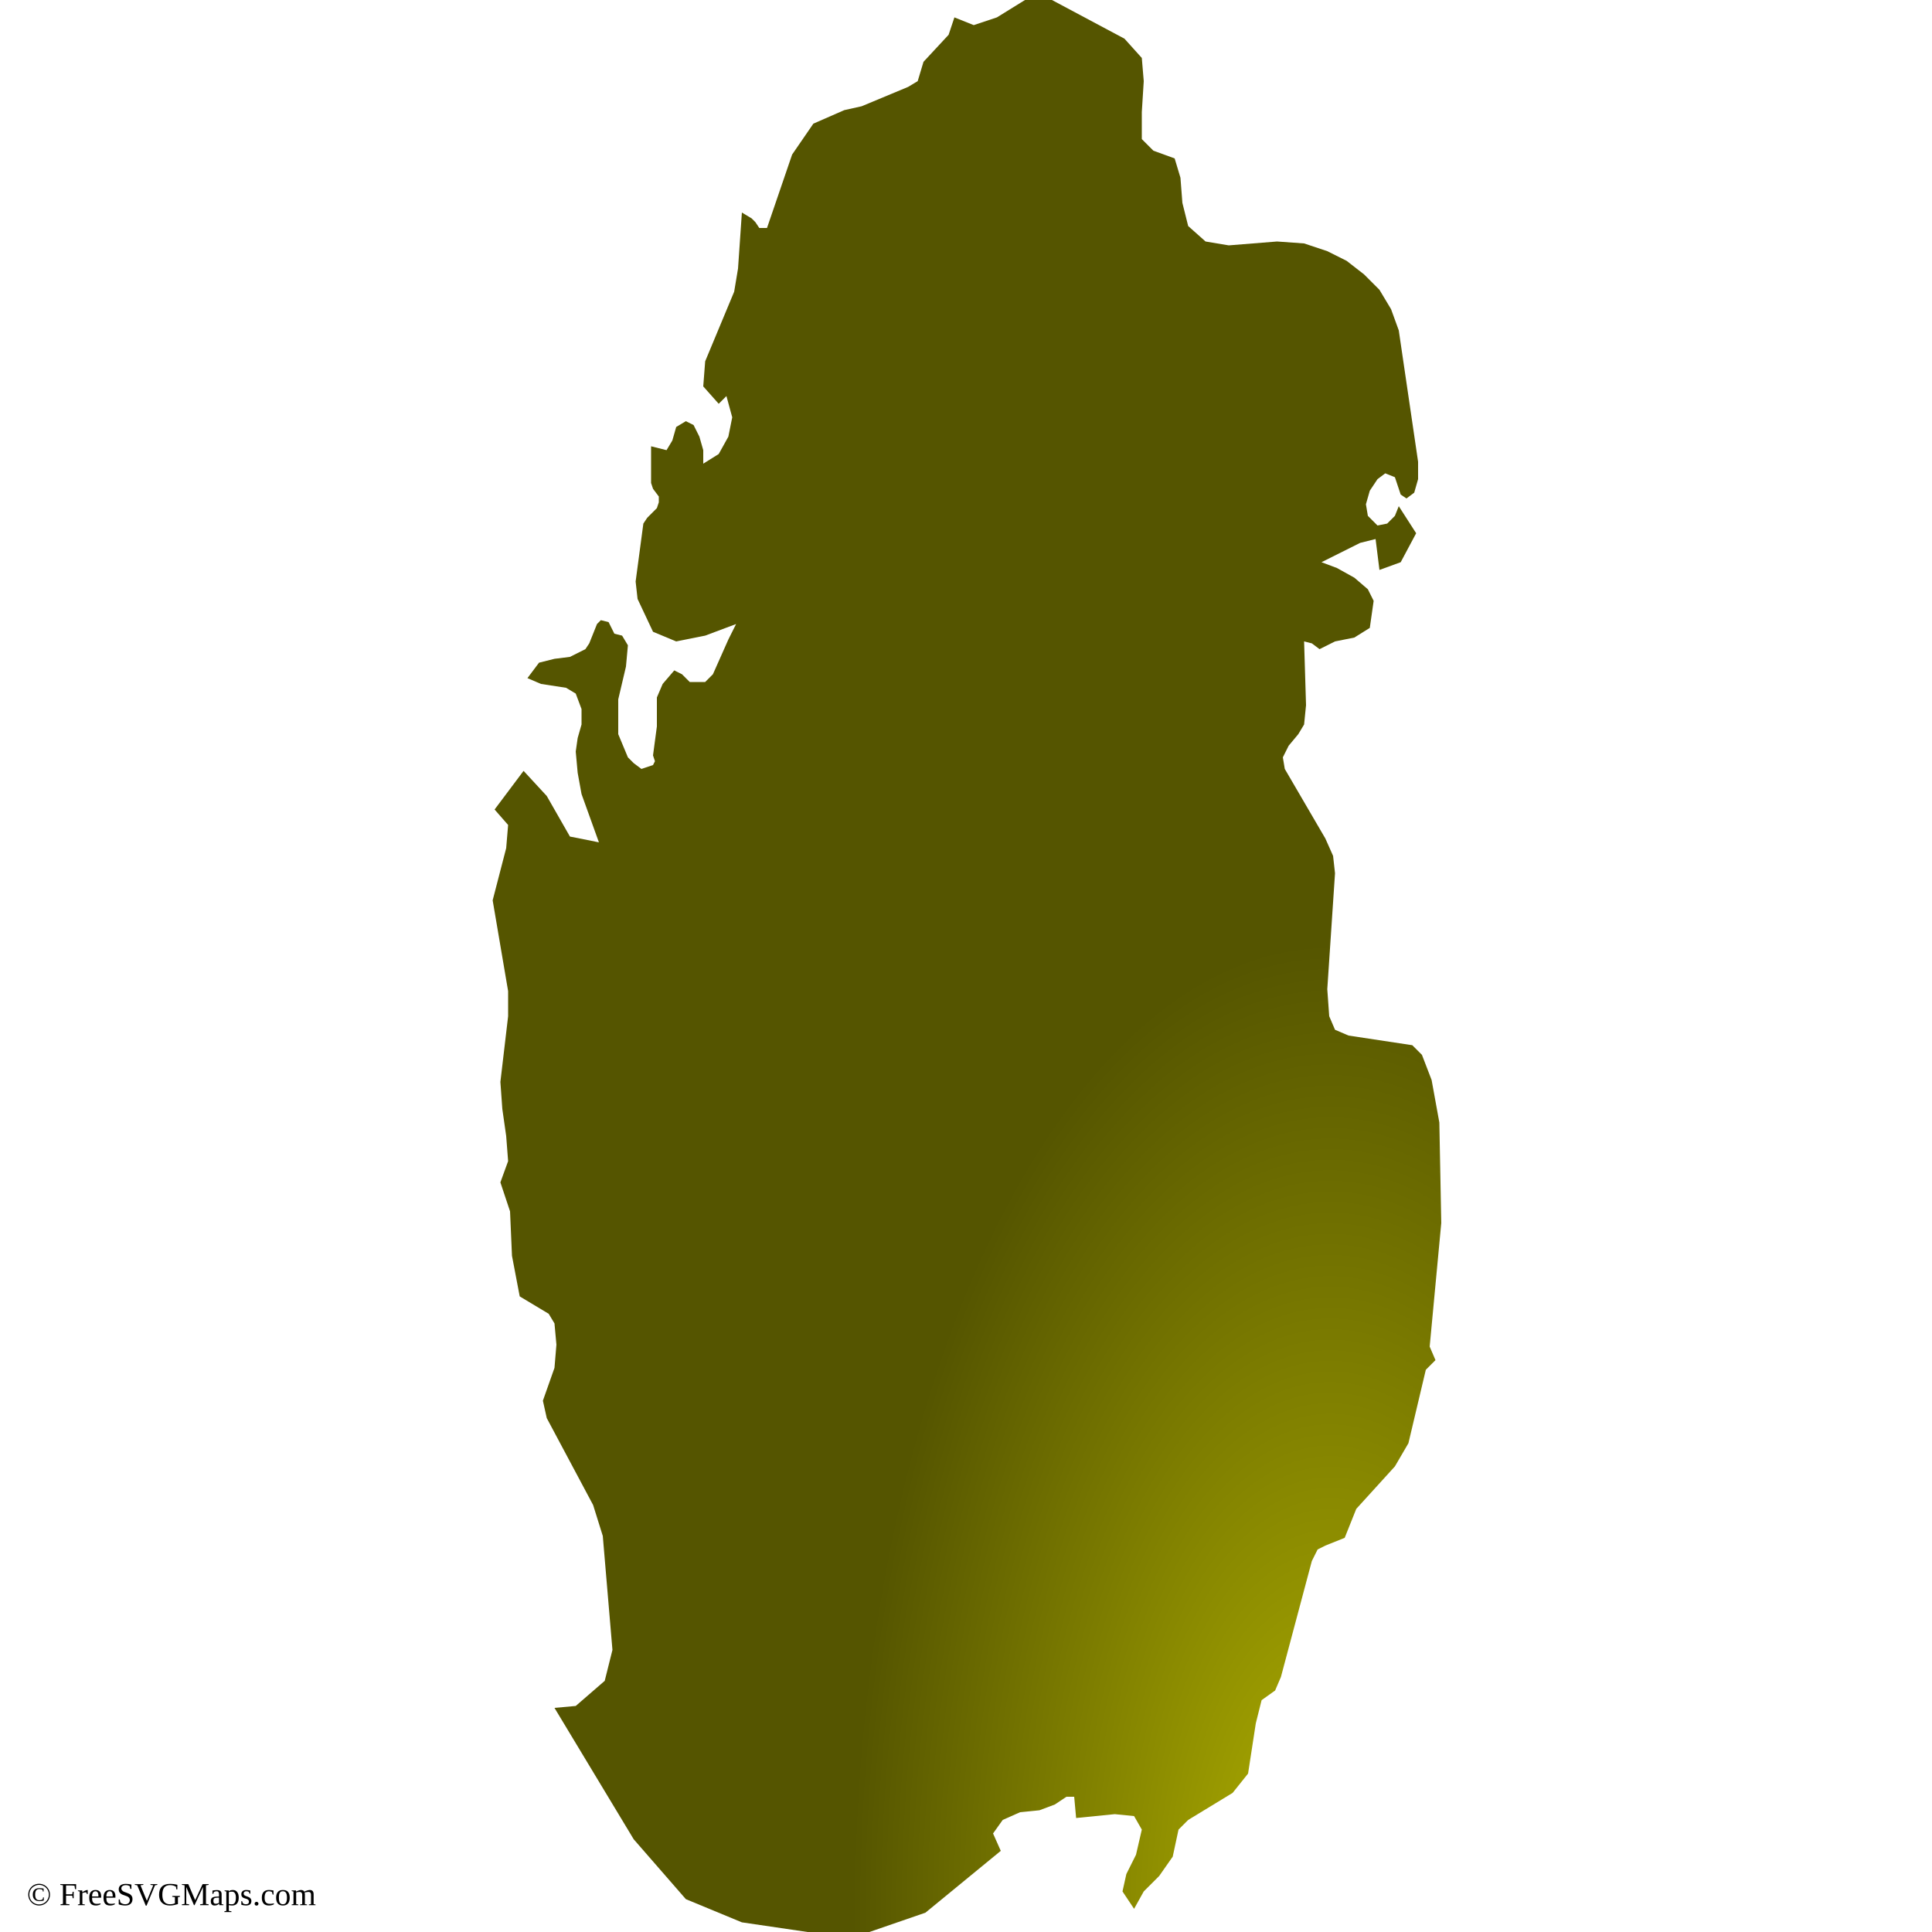
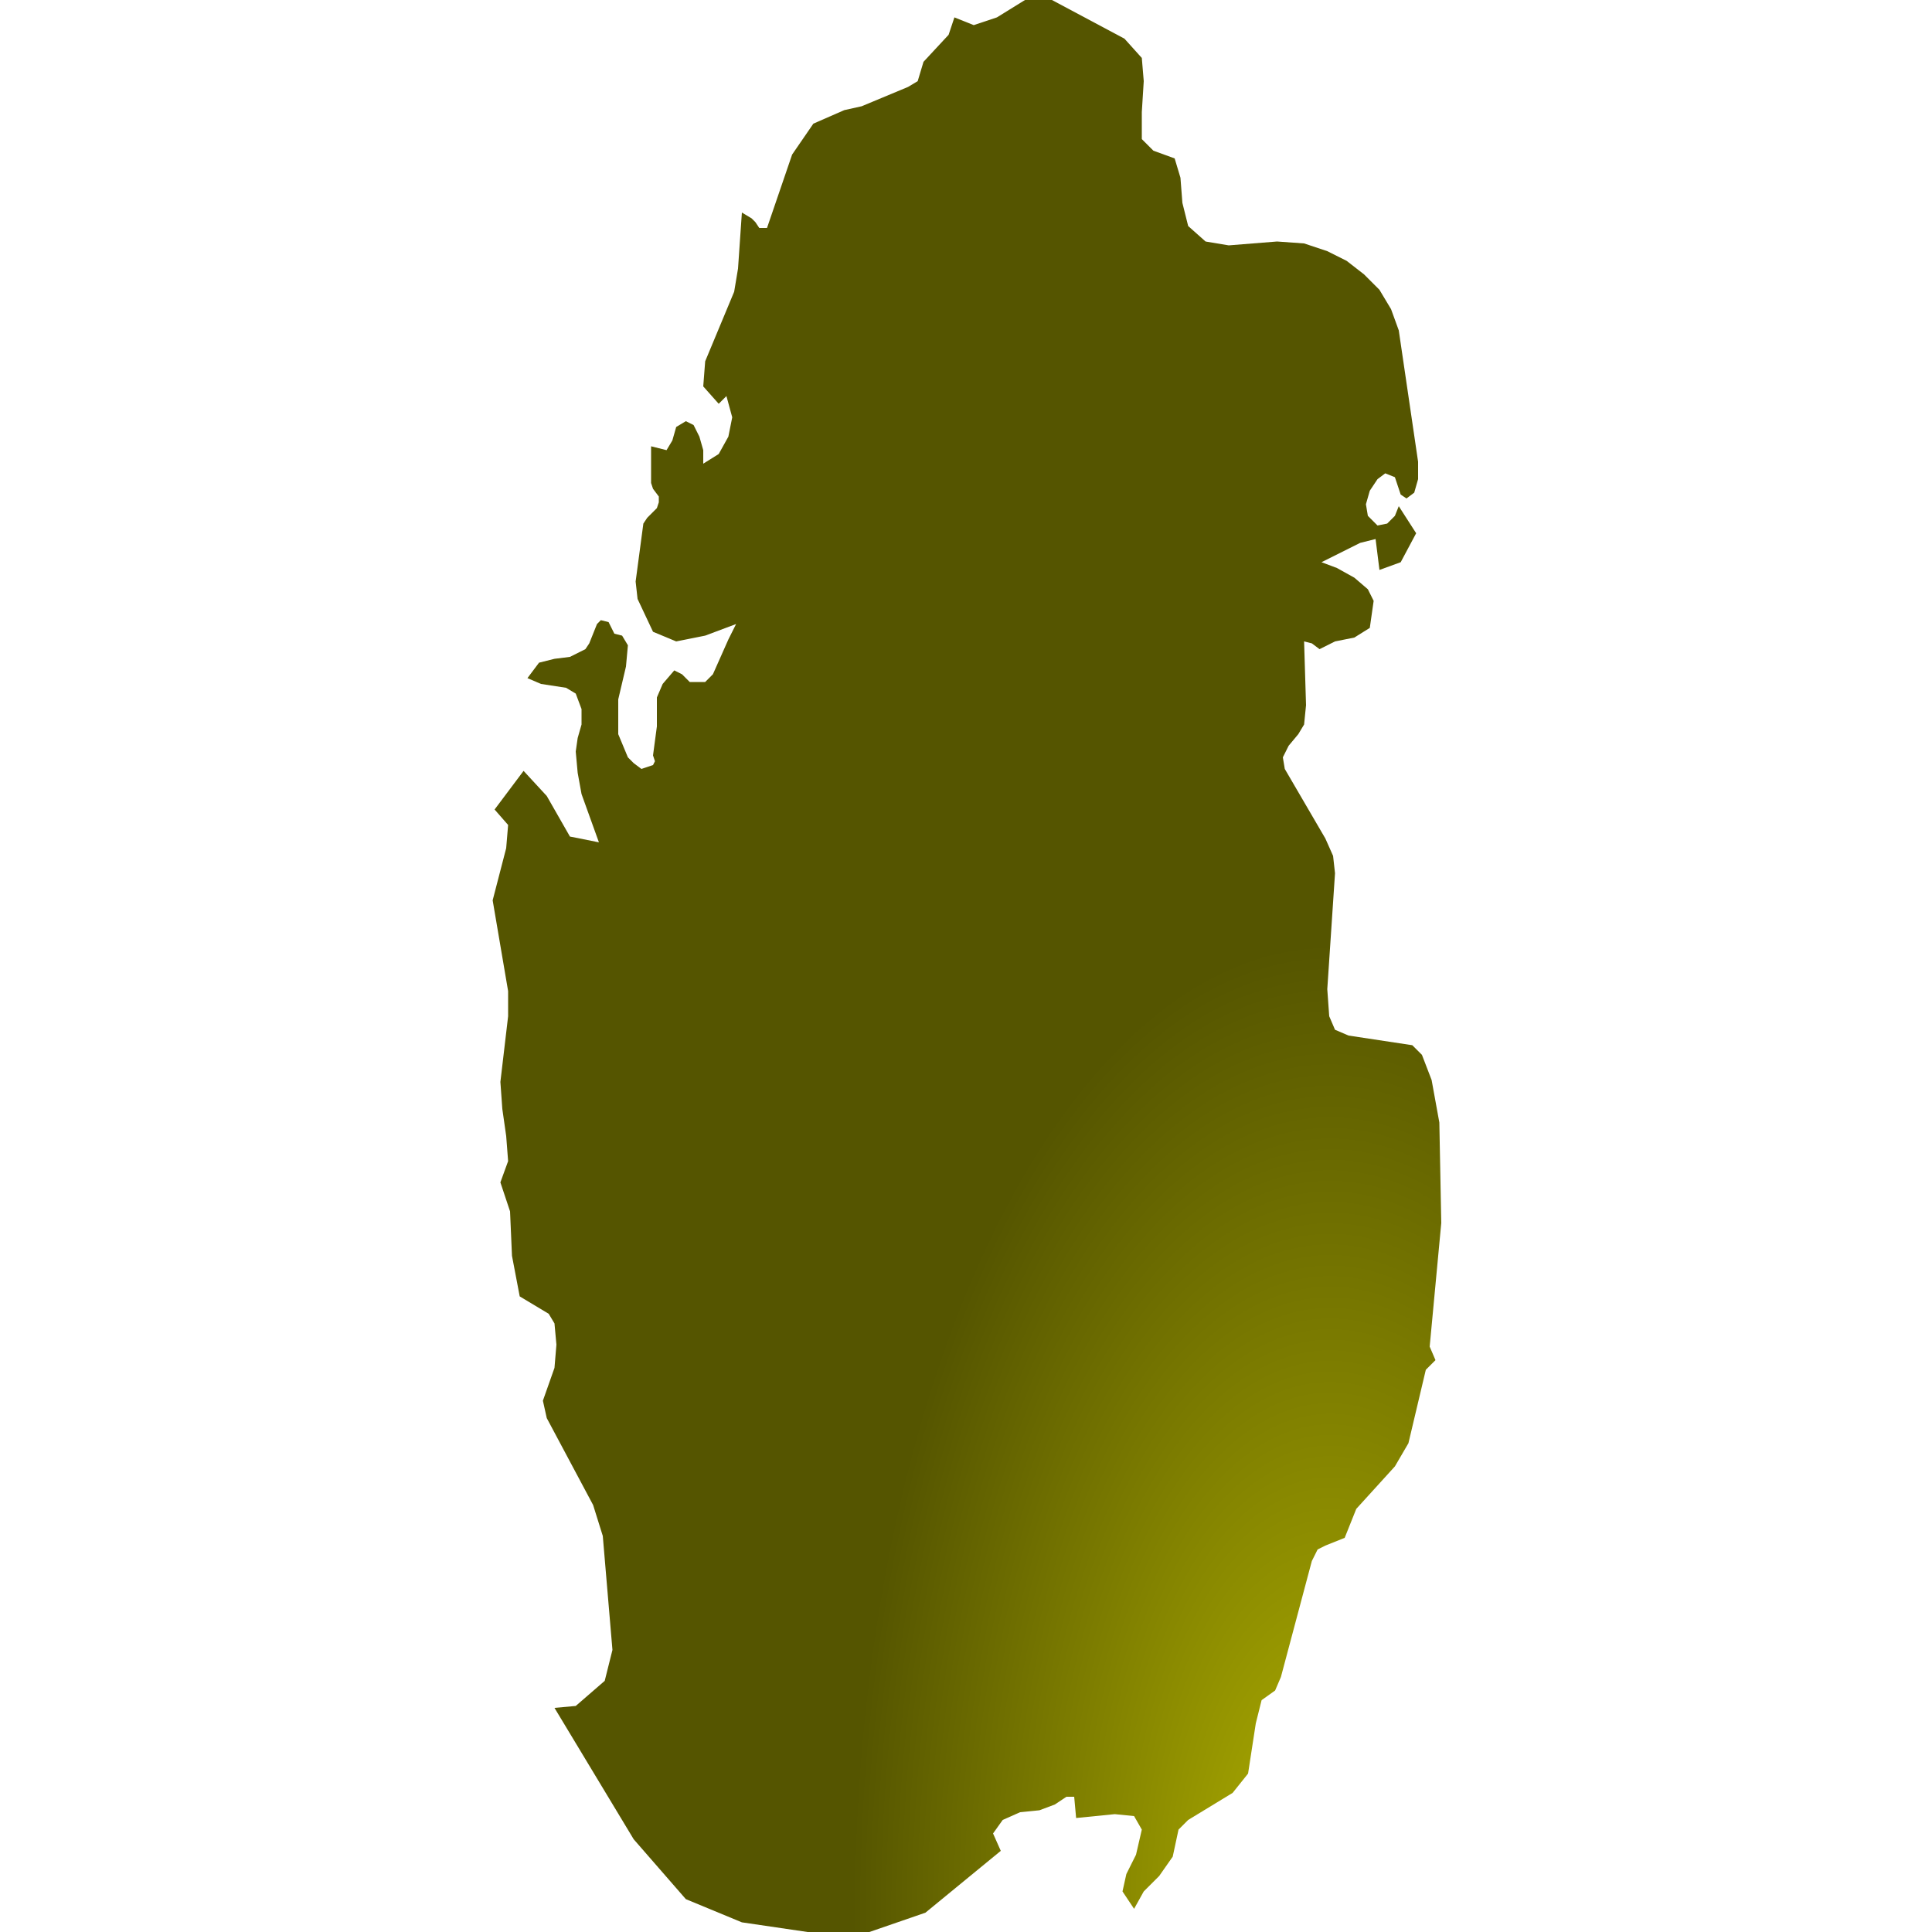
<svg xmlns="http://www.w3.org/2000/svg" id="mapSVG" version="1.1" x="0px" y="0px" style="overflow: hidden; enable-background:new -461 335 100 100;" xml:space="preserve" width="360" height="360" viewBox="0 0 360 360">
+   <defs id="defs1">
+     <radialGradient id="grad1" cx="88%" cy="99%">
+       <stop offset="0%" style="stop-color:#b1b100;stop-opacity:1" />
+       <stop offset="100%" style="stop-color:#555500;stop-opacity:1" />
+     </radialGradient>
+   </defs>
  <g id="viewport-20260918040239445" class="svg-pan-zoom_viewport" transform="matrix(3.6,0,0,3.6,1659.6,-1206)" style="transform: matrix(3.6, 0, 0, 3.6, 1659.6, -1206);">
    <g id="mapGroup">
      <path id="mapPath" vector-effect="none" d="M-409.2,430.8l-3.9,3.2l-2.9,1l-3.2,0l-3.4-0.5l-2.9-1.2l-2.7-3.1l-4.1-6.8l1.1-0.1l1.5-1.3l0.4-1.6  l-0.5-5.9l-0.5-1.6l-2.4-4.5l-0.2-0.9l0.6-1.7l0.1-1.2l-0.1-1.1l-0.3-0.5l-1.5-0.9l-0.4-2.1l-0.1-2.3l-0.5-1.5l0.4-1.1l-0.1-1.3  l-0.2-1.4l-0.1-1.4l0.4-3.4l0-1.3l-0.8-4.7l0.7-2.7l0.1-1.2l-0.7-0.8l1.5-2l1.2,1.3l1.2,2.1l1.5,0.3l-0.9-2.5l-0.2-1.1l-0.1-1.1  l0.1-0.7l0.2-0.7l0-0.8l-0.3-0.8l-0.5-0.3l-1.3-0.2l-0.7-0.3l0.6-0.8l0.8-0.2l0.8-0.1l0.8-0.4l0.2-0.3l0.4-1l0.2-0.2l0.4,0.1  l0.3,0.6l0.4,0.1l0.3,0.5l-0.1,1.1l-0.4,1.7v1.3l0,0.5l0.5,1.2l0.3,0.3l0.4,0.3l0.6-0.2l0.1-0.2l-0.1-0.3l0.2-1.5l0-1.5l0.3-0.7  l0.6-0.7l0.4,0.2l0.4,0.4l0.8,0l0.4-0.4l0.8-1.8l0.4-0.8l-1.6,0.6l-1.5,0.3l-1.2-0.5l-0.8-1.7l-0.1-0.9l0.4-3l0.2-0.3l0.5-0.5  l0.1-0.3l0-0.3l-0.3-0.4l-0.1-0.3v-1.9l0.8,0.2l0.3-0.5l0.2-0.7l0.5-0.3l0.4,0.2l0.3,0.6l0.2,0.7l0,0.7l0.8-0.5l0.5-0.9l0.2-1  l-0.3-1.1l-0.4,0.4l-0.8-0.9l0.1-1.3l1.5-3.6l0.2-1.2l0.2-2.9l0.5,0.3l0.2,0.2l0.2,0.3h0.4l1.3-3.8l1.1-1.6l1.6-0.7l0.9-0.2l2.4-1  l0.5-0.3l0.3-1l1.3-1.4l0.3-0.9l1,0.4l1.2-0.4l2.1-1.3l4.5,2.4l0.9,1l0.1,1.2l-0.1,1.6l0,1.4l0.6,0.6l1.1,0.4l0.3,1l0.1,1.3l0.3,1.2  l0.9,0.8l1.2,0.2l2.5-0.2l1.4,0.1l1.2,0.4l1,0.5l0.9,0.7l0.8,0.8l0.6,1l0.4,1.1l1,6.8l0,0.9l-0.2,0.7l-0.4,0.3l-0.3-0.2l-0.3-0.9  l-0.5-0.2l-0.4,0.3l-0.4,0.6l-0.2,0.7l0.1,0.6l0.5,0.5l0.5-0.1l0.4-0.4l0.2-0.5l0.9,1.4l-0.8,1.5l-1.1,0.4l-0.2-1.6l-0.8,0.2l-2,1  l0.8,0.3l0.9,0.5l0.7,0.6l0.3,0.6l-0.2,1.4l-0.8,0.5l-1,0.2l-0.8,0.4l-0.4-0.3l-0.4-0.1l0.1,3.3l-0.1,1l-0.3,0.5l-0.5,0.6l-0.3,0.6  l0.1,0.6l2.1,3.6l0.4,0.9l0.1,0.9l-0.4,6l0.1,1.4l0.3,0.7l0.7,0.3l3.3,0.5l0.5,0.5l0.5,1.3l0.4,2.2l0.1,5.2l-0.6,6.4l0.3,0.7  l-0.5,0.5l-0.9,3.8l-0.7,1.2l-2,2.2l-0.6,1.5l-0.5,0.2l-0.5,0.2l-0.4,0.2l-0.3,0.6l-1.6,6l-0.3,0.7l-0.7,0.5l-0.3,1.2l-0.4,2.6  l-0.8,1l-2.3,1.4l-0.5,0.5l-0.3,1.4l-0.7,1l-0.8,0.8l-0.5,0.9l-0.6-0.9l0.2-0.9l0.5-1l0.3-1.3l-0.4-0.7l-1-0.1l-2,0.2l-0.1-1.1  l-0.4,0l-0.6,0.4l-0.8,0.3l-1,0.1l-0.9,0.4l-0.5,0.7L-409.2,430.8" fill="url(#grad1)" />
    </g>
  </g>
-   <text id="svgAttribution" x="5" y="355" font-size="6px" fill="#000000" text-anchor="start" dominant-baseline="baseline">© FreeSVGMaps.com</text>
-   <defs>
-     <radialGradient id="grad1" cx="88%" cy="99%">
-       <stop offset="0%" style="stop-color:#b1b100;stop-opacity:1" />
-       <stop offset="100%" style="stop-color:#555500;stop-opacity:1" />
-     </radialGradient>
-   </defs>
</svg>
